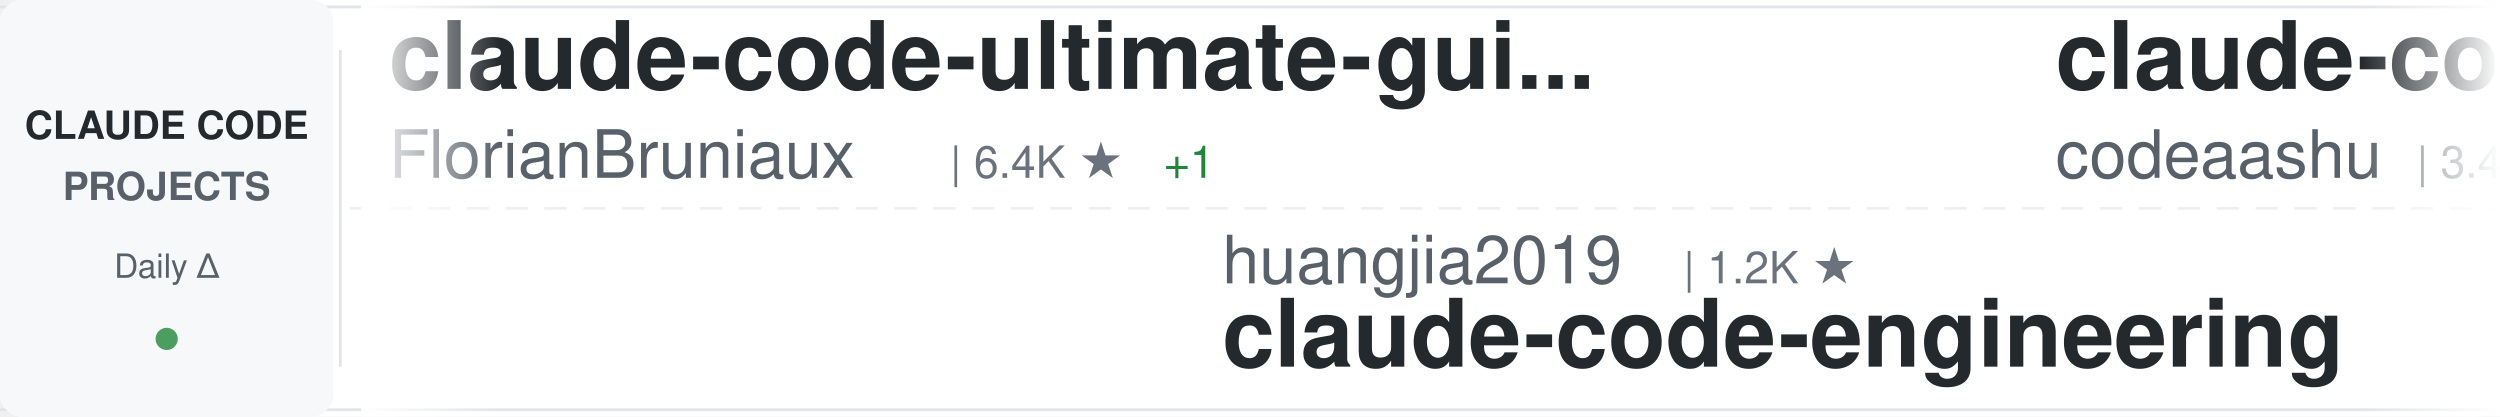
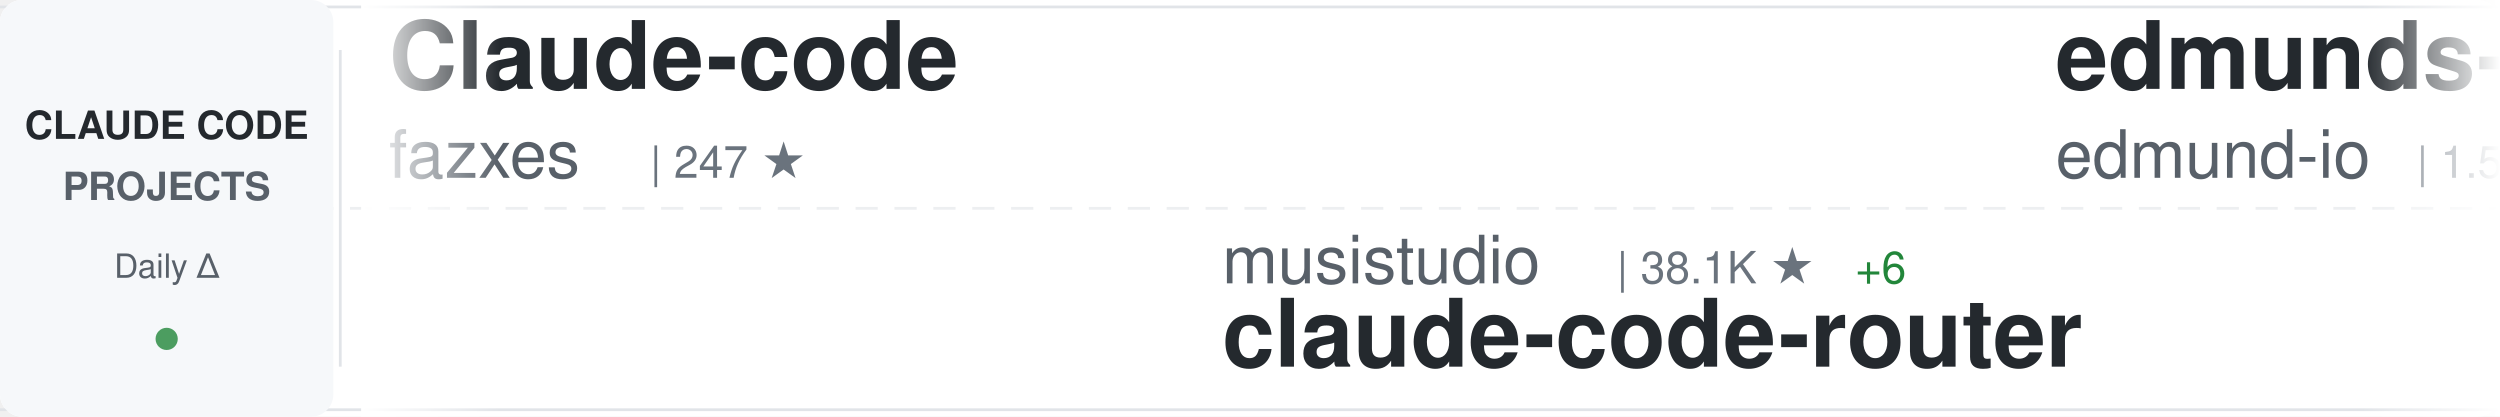
<svg xmlns="http://www.w3.org/2000/svg" width="900" height="150">
  <defs>
    <linearGradient id="awesomeLeftFade" x1="0%" y1="0%" x2="100%" y2="0%">
      <stop offset="0%" style="stop-color:#ffffff;stop-opacity:1" />
      <stop offset="100%" style="stop-color:#ffffff;stop-opacity:0" />
    </linearGradient>
    <linearGradient id="awesomeRightFade" x1="0%" y1="0%" x2="100%" y2="0%">
      <stop offset="0%" style="stop-color:#ffffff;stop-opacity:0" />
      <stop offset="100%" style="stop-color:#ffffff;stop-opacity:1" />
    </linearGradient>
  </defs>
  <rect width="900" height="150" fill="#ffffff" rx="8" />
  <rect x="0" y="2" width="900" height="1" fill="#e1e4e8" />
  <rect x="0" y="147" width="900" height="1" fill="#e1e4e8" />
  <line x1="0" y1="75" x2="900" y2="75" stroke="#e1e4e8" stroke-width="1" stroke-dasharray="8 6" opacity="0.6" />
  <rect x="0" y="0" width="120" height="150" fill="#f6f8fa" rx="8" />
  <text x="60" y="50" font-family="-apple-system, BlinkMacSystemFont, 'Segoe UI', Helvetica, Arial, sans-serif" font-size="14" font-weight="600" fill="#24292e" text-anchor="middle">CLAUDE CODE</text>
  <text x="60" y="72" font-family="-apple-system, BlinkMacSystemFont, 'Segoe UI', Helvetica, Arial, sans-serif" font-size="14" font-weight="600" fill="#586069" text-anchor="middle">PROJECTS</text>
  <text x="60" y="100" font-family="-apple-system, BlinkMacSystemFont, 'Segoe UI', Helvetica, Arial, sans-serif" font-size="12" font-weight="500" fill="#586069" text-anchor="middle">Daily Δ</text>
  <circle cx="60" cy="122" r="4" fill="#22863a" opacity="0.8" />
  <rect x="122" y="18" width="1" height="114" fill="#e1e4e8" />
  <clipPath id="awesomeTickerClip">
    <rect x="130" y="0" width="770" height="150" />
  </clipPath>
  <g clip-path="url(#awesomeTickerClip)">
    <g id="awesomeTickerItems">
      <animateTransform attributeName="transform" attributeType="XML" type="translate" from="0 0" to="-3000 0" dur="54s" repeatCount="indefinite" />
      <g transform="translate(0, 0)">
-         <text x="140" y="32" font-family="-apple-system, BlinkMacSystemFont, 'Segoe UI', Helvetica, Arial, sans-serif" font-size="34" font-weight="600" fill="#24292e">claude-code-ultimate-gui...</text>
-         <text x="140" y="64" font-family="-apple-system, BlinkMacSystemFont, 'Segoe UI', Helvetica, Arial, sans-serif" font-size="24" font-weight="400" fill="#586069">FlorianBruniaux</text>
-         <text x="342" y="64" font-family="-apple-system, BlinkMacSystemFont, 'Segoe UI', Helvetica, Arial, sans-serif" font-size="16" font-weight="500" fill="#6a737d">| 6.4K ★</text>
-         <text x="419" y="64" font-family="-apple-system, BlinkMacSystemFont, 'Segoe UI', Helvetica, Arial, sans-serif" font-size="16" font-weight="500" fill="#22863a"> +1</text>
+         <text x="140" y="32" font-family="-apple-system, BlinkMacSystemFont, 'Segoe UI', Helvetica, Arial, sans-serif" font-size="34" font-weight="600" fill="#24292e">Claude-code</text>
+         <text x="140" y="64" font-family="-apple-system, BlinkMacSystemFont, 'Segoe UI', Helvetica, Arial, sans-serif" font-size="24" font-weight="400" fill="#586069">fazxes</text>
+         <text x="234" y="64" font-family="-apple-system, BlinkMacSystemFont, 'Segoe UI', Helvetica, Arial, sans-serif" font-size="16" font-weight="500" fill="#6a737d">| 247 ★</text>
      </g>
      <g transform="translate(300, 0)">
-         <text x="140" y="102" font-family="-apple-system, BlinkMacSystemFont, 'Segoe UI', Helvetica, Arial, sans-serif" font-size="24" font-weight="400" fill="#586069">huangjia2019</text>
-         <text x="306" y="102" font-family="-apple-system, BlinkMacSystemFont, 'Segoe UI', Helvetica, Arial, sans-serif" font-size="16" font-weight="500" fill="#6a737d">| 1.2K ★</text>
-         <text x="140" y="132" font-family="-apple-system, BlinkMacSystemFont, 'Segoe UI', Helvetica, Arial, sans-serif" font-size="34" font-weight="600" fill="#24292e">claude-code-engineering</text>
+         <text x="140" y="102" font-family="-apple-system, BlinkMacSystemFont, 'Segoe UI', Helvetica, Arial, sans-serif" font-size="24" font-weight="400" fill="#586069">musistudio</text>
+         <text x="282" y="102" font-family="-apple-system, BlinkMacSystemFont, 'Segoe UI', Helvetica, Arial, sans-serif" font-size="16" font-weight="500" fill="#6a737d">| 38.1K ★</text>
+         <text x="368" y="102" font-family="-apple-system, BlinkMacSystemFont, 'Segoe UI', Helvetica, Arial, sans-serif" font-size="16" font-weight="500" fill="#22863a"> +6</text>
+         <text x="140" y="132" font-family="-apple-system, BlinkMacSystemFont, 'Segoe UI', Helvetica, Arial, sans-serif" font-size="34" font-weight="600" fill="#24292e">claude-code-router</text>
      </g>
      <g transform="translate(600, 0)">
-         <text x="140" y="32" font-family="-apple-system, BlinkMacSystemFont, 'Segoe UI', Helvetica, Arial, sans-serif" font-size="34" font-weight="600" fill="#24292e">claude-code</text>
-         <text x="140" y="64" font-family="-apple-system, BlinkMacSystemFont, 'Segoe UI', Helvetica, Arial, sans-serif" font-size="24" font-weight="400" fill="#586069">codeaashu</text>
-         <text x="270" y="64" font-family="-apple-system, BlinkMacSystemFont, 'Segoe UI', Helvetica, Arial, sans-serif" font-size="16" font-weight="500" fill="#6a737d">| 3.4K ★</text>
-         <text x="347" y="64" font-family="-apple-system, BlinkMacSystemFont, 'Segoe UI', Helvetica, Arial, sans-serif" font-size="16" font-weight="500" fill="#22863a"> +1</text>
+         <text x="140" y="32" font-family="-apple-system, BlinkMacSystemFont, 'Segoe UI', Helvetica, Arial, sans-serif" font-size="34" font-weight="600" fill="#24292e">edmunds-claude-code</text>
+         <text x="140" y="64" font-family="-apple-system, BlinkMacSystemFont, 'Segoe UI', Helvetica, Arial, sans-serif" font-size="24" font-weight="400" fill="#586069">edmund-io</text>
+         <text x="270" y="64" font-family="-apple-system, BlinkMacSystemFont, 'Segoe UI', Helvetica, Arial, sans-serif" font-size="16" font-weight="500" fill="#6a737d">| 1.5K ★</text>
      </g>
      <g transform="translate(900, 0)">
-         <text x="140" y="102" font-family="-apple-system, BlinkMacSystemFont, 'Segoe UI', Helvetica, Arial, sans-serif" font-size="24" font-weight="400" fill="#586069">AprilNEA</text>
-         <text x="258" y="102" font-family="-apple-system, BlinkMacSystemFont, 'Segoe UI', Helvetica, Arial, sans-serif" font-size="16" font-weight="500" fill="#6a737d">| 391 ★</text>
-         <text x="140" y="132" font-family="-apple-system, BlinkMacSystemFont, 'Segoe UI', Helvetica, Arial, sans-serif" font-size="34" font-weight="600" fill="#24292e">claude-code-source</text>
+         <text x="140" y="102" font-family="-apple-system, BlinkMacSystemFont, 'Segoe UI', Helvetica, Arial, sans-serif" font-size="24" font-weight="400" fill="#586069">darcyegb</text>
+         <text x="258" y="102" font-family="-apple-system, BlinkMacSystemFont, 'Segoe UI', Helvetica, Arial, sans-serif" font-size="16" font-weight="500" fill="#6a737d">| 780 ★</text>
+         <text x="326" y="102" font-family="-apple-system, BlinkMacSystemFont, 'Segoe UI', Helvetica, Arial, sans-serif" font-size="16" font-weight="500" fill="#22863a"> +1</text>
+         <text x="140" y="132" font-family="-apple-system, BlinkMacSystemFont, 'Segoe UI', Helvetica, Arial, sans-serif" font-size="34" font-weight="600" fill="#24292e">ClaudeCodeAgents</text>
      </g>
      <g transform="translate(1200, 0)">
-         <text x="140" y="32" font-family="-apple-system, BlinkMacSystemFont, 'Segoe UI', Helvetica, Arial, sans-serif" font-size="34" font-weight="600" fill="#24292e">claude-code</text>
-         <text x="140" y="64" font-family="-apple-system, BlinkMacSystemFont, 'Segoe UI', Helvetica, Arial, sans-serif" font-size="24" font-weight="400" fill="#586069">beilingcc</text>
-         <text x="270" y="64" font-family="-apple-system, BlinkMacSystemFont, 'Segoe UI', Helvetica, Arial, sans-serif" font-size="16" font-weight="500" fill="#6a737d">| 102 ★</text>
+         <text x="140" y="32" font-family="-apple-system, BlinkMacSystemFont, 'Segoe UI', Helvetica, Arial, sans-serif" font-size="34" font-weight="600" fill="#24292e">my-claude-code-setup</text>
+         <text x="140" y="64" font-family="-apple-system, BlinkMacSystemFont, 'Segoe UI', Helvetica, Arial, sans-serif" font-size="24" font-weight="400" fill="#586069">centminmod</text>
+         <text x="282" y="64" font-family="-apple-system, BlinkMacSystemFont, 'Segoe UI', Helvetica, Arial, sans-serif" font-size="16" font-weight="500" fill="#6a737d">| 2.7K ★</text>
+         <text x="359" y="64" font-family="-apple-system, BlinkMacSystemFont, 'Segoe UI', Helvetica, Arial, sans-serif" font-size="16" font-weight="500" fill="#22863a"> +1</text>
      </g>
      <g transform="translate(1500, 0)">
-         <text x="140" y="102" font-family="-apple-system, BlinkMacSystemFont, 'Segoe UI', Helvetica, Arial, sans-serif" font-size="24" font-weight="400" fill="#586069">ykdojo</text>
-         <text x="234" y="102" font-family="-apple-system, BlinkMacSystemFont, 'Segoe UI', Helvetica, Arial, sans-serif" font-size="16" font-weight="500" fill="#6a737d">| 10.3K ★</text>
-         <text x="140" y="132" font-family="-apple-system, BlinkMacSystemFont, 'Segoe UI', Helvetica, Arial, sans-serif" font-size="34" font-weight="600" fill="#24292e">claude-code-tips</text>
+         <text x="140" y="102" font-family="-apple-system, BlinkMacSystemFont, 'Segoe UI', Helvetica, Arial, sans-serif" font-size="24" font-weight="400" fill="#586069">sugyan</text>
+         <text x="234" y="102" font-family="-apple-system, BlinkMacSystemFont, 'Segoe UI', Helvetica, Arial, sans-serif" font-size="16" font-weight="500" fill="#6a737d">| 1.1K ★</text>
+         <text x="140" y="132" font-family="-apple-system, BlinkMacSystemFont, 'Segoe UI', Helvetica, Arial, sans-serif" font-size="34" font-weight="600" fill="#24292e">claude-code-webui</text>
      </g>
      <g transform="translate(1800, 0)">
-         <text x="140" y="32" font-family="-apple-system, BlinkMacSystemFont, 'Segoe UI', Helvetica, Arial, sans-serif" font-size="34" font-weight="600" fill="#24292e">claude_codex_bridge</text>
-         <text x="140" y="64" font-family="-apple-system, BlinkMacSystemFont, 'Segoe UI', Helvetica, Arial, sans-serif" font-size="24" font-weight="400" fill="#586069">SeemSeam</text>
-         <text x="258" y="64" font-family="-apple-system, BlinkMacSystemFont, 'Segoe UI', Helvetica, Arial, sans-serif" font-size="16" font-weight="500" fill="#6a737d">| 3.6K ★</text>
+         <text x="140" y="32" font-family="-apple-system, BlinkMacSystemFont, 'Segoe UI', Helvetica, Arial, sans-serif" font-size="34" font-weight="600" fill="#24292e">claude-code-hub</text>
+         <text x="140" y="64" font-family="-apple-system, BlinkMacSystemFont, 'Segoe UI', Helvetica, Arial, sans-serif" font-size="24" font-weight="400" fill="#586069">ding113</text>
+         <text x="246" y="64" font-family="-apple-system, BlinkMacSystemFont, 'Segoe UI', Helvetica, Arial, sans-serif" font-size="16" font-weight="500" fill="#6a737d">| 3.4K ★</text>
+         <text x="323" y="64" font-family="-apple-system, BlinkMacSystemFont, 'Segoe UI', Helvetica, Arial, sans-serif" font-size="16" font-weight="500" fill="#22863a"> +2</text>
      </g>
      <g transform="translate(2100, 0)">
-         <text x="140" y="102" font-family="-apple-system, BlinkMacSystemFont, 'Segoe UI', Helvetica, Arial, sans-serif" font-size="24" font-weight="400" fill="#586069">oboard</text>
-         <text x="234" y="102" font-family="-apple-system, BlinkMacSystemFont, 'Segoe UI', Helvetica, Arial, sans-serif" font-size="16" font-weight="500" fill="#6a737d">| 3.3K ★</text>
-         <text x="311" y="102" font-family="-apple-system, BlinkMacSystemFont, 'Segoe UI', Helvetica, Arial, sans-serif" font-size="16" font-weight="500" fill="#22863a"> +1</text>
-         <text x="140" y="132" font-family="-apple-system, BlinkMacSystemFont, 'Segoe UI', Helvetica, Arial, sans-serif" font-size="34" font-weight="600" fill="#24292e">claude-code-rev</text>
+         <text x="140" y="102" font-family="-apple-system, BlinkMacSystemFont, 'Segoe UI', Helvetica, Arial, sans-serif" font-size="24" font-weight="400" fill="#586069">xu-xiang</text>
+         <text x="258" y="102" font-family="-apple-system, BlinkMacSystemFont, 'Segoe UI', Helvetica, Arial, sans-serif" font-size="16" font-weight="500" fill="#6a737d">| 2.0K ★</text>
+         <text x="140" y="132" font-family="-apple-system, BlinkMacSystemFont, 'Segoe UI', Helvetica, Arial, sans-serif" font-size="34" font-weight="600" fill="#24292e">everything-claude-code-z...</text>
      </g>
      <g transform="translate(2400, 0)">
-         <text x="140" y="32" font-family="-apple-system, BlinkMacSystemFont, 'Segoe UI', Helvetica, Arial, sans-serif" font-size="34" font-weight="600" fill="#24292e">Claude-code</text>
-         <text x="140" y="64" font-family="-apple-system, BlinkMacSystemFont, 'Segoe UI', Helvetica, Arial, sans-serif" font-size="24" font-weight="400" fill="#586069">zstmfhy</text>
-         <text x="246" y="64" font-family="-apple-system, BlinkMacSystemFont, 'Segoe UI', Helvetica, Arial, sans-serif" font-size="16" font-weight="500" fill="#6a737d">| 188 ★</text>
+         <text x="140" y="32" font-family="-apple-system, BlinkMacSystemFont, 'Segoe UI', Helvetica, Arial, sans-serif" font-size="34" font-weight="600" fill="#24292e">awesome-claude-code-tool...</text>
+         <text x="140" y="64" font-family="-apple-system, BlinkMacSystemFont, 'Segoe UI', Helvetica, Arial, sans-serif" font-size="24" font-weight="400" fill="#586069">rohitg00</text>
+         <text x="258" y="64" font-family="-apple-system, BlinkMacSystemFont, 'Segoe UI', Helvetica, Arial, sans-serif" font-size="16" font-weight="500" fill="#6a737d">| 2.8K ★</text>
+         <text x="335" y="64" font-family="-apple-system, BlinkMacSystemFont, 'Segoe UI', Helvetica, Arial, sans-serif" font-size="16" font-weight="500" fill="#22863a"> +2</text>
      </g>
      <g transform="translate(2700, 0)">
-         <text x="140" y="102" font-family="-apple-system, BlinkMacSystemFont, 'Segoe UI', Helvetica, Arial, sans-serif" font-size="24" font-weight="400" fill="#586069">ding113</text>
-         <text x="246" y="102" font-family="-apple-system, BlinkMacSystemFont, 'Segoe UI', Helvetica, Arial, sans-serif" font-size="16" font-weight="500" fill="#6a737d">| 3.4K ★</text>
-         <text x="323" y="102" font-family="-apple-system, BlinkMacSystemFont, 'Segoe UI', Helvetica, Arial, sans-serif" font-size="16" font-weight="500" fill="#cb2431"> -1</text>
-         <text x="140" y="132" font-family="-apple-system, BlinkMacSystemFont, 'Segoe UI', Helvetica, Arial, sans-serif" font-size="34" font-weight="600" fill="#24292e">claude-code-hub</text>
+         <text x="140" y="102" font-family="-apple-system, BlinkMacSystemFont, 'Segoe UI', Helvetica, Arial, sans-serif" font-size="24" font-weight="400" fill="#586069">beilingcc</text>
+         <text x="270" y="102" font-family="-apple-system, BlinkMacSystemFont, 'Segoe UI', Helvetica, Arial, sans-serif" font-size="16" font-weight="500" fill="#6a737d">| 103 ★</text>
+         <text x="338" y="102" font-family="-apple-system, BlinkMacSystemFont, 'Segoe UI', Helvetica, Arial, sans-serif" font-size="16" font-weight="500" fill="#22863a"> +1</text>
+         <text x="140" y="132" font-family="-apple-system, BlinkMacSystemFont, 'Segoe UI', Helvetica, Arial, sans-serif" font-size="34" font-weight="600" fill="#24292e">claude-code</text>
      </g>
      <g transform="translate(3000, 0)">
-         <text x="140" y="32" font-family="-apple-system, BlinkMacSystemFont, 'Segoe UI', Helvetica, Arial, sans-serif" font-size="34" font-weight="600" fill="#24292e">claude-code-ultimate-gui...</text>
-         <text x="140" y="64" font-family="-apple-system, BlinkMacSystemFont, 'Segoe UI', Helvetica, Arial, sans-serif" font-size="24" font-weight="400" fill="#586069">FlorianBruniaux</text>
-         <text x="342" y="64" font-family="-apple-system, BlinkMacSystemFont, 'Segoe UI', Helvetica, Arial, sans-serif" font-size="16" font-weight="500" fill="#6a737d">| 6.4K ★</text>
-         <text x="419" y="64" font-family="-apple-system, BlinkMacSystemFont, 'Segoe UI', Helvetica, Arial, sans-serif" font-size="16" font-weight="500" fill="#22863a"> +1</text>
+         <text x="140" y="32" font-family="-apple-system, BlinkMacSystemFont, 'Segoe UI', Helvetica, Arial, sans-serif" font-size="34" font-weight="600" fill="#24292e">Claude-code</text>
+         <text x="140" y="64" font-family="-apple-system, BlinkMacSystemFont, 'Segoe UI', Helvetica, Arial, sans-serif" font-size="24" font-weight="400" fill="#586069">fazxes</text>
+         <text x="234" y="64" font-family="-apple-system, BlinkMacSystemFont, 'Segoe UI', Helvetica, Arial, sans-serif" font-size="16" font-weight="500" fill="#6a737d">| 247 ★</text>
      </g>
      <g transform="translate(3300, 0)">
-         <text x="140" y="102" font-family="-apple-system, BlinkMacSystemFont, 'Segoe UI', Helvetica, Arial, sans-serif" font-size="24" font-weight="400" fill="#586069">huangjia2019</text>
-         <text x="306" y="102" font-family="-apple-system, BlinkMacSystemFont, 'Segoe UI', Helvetica, Arial, sans-serif" font-size="16" font-weight="500" fill="#6a737d">| 1.2K ★</text>
-         <text x="140" y="132" font-family="-apple-system, BlinkMacSystemFont, 'Segoe UI', Helvetica, Arial, sans-serif" font-size="34" font-weight="600" fill="#24292e">claude-code-engineering</text>
+         <text x="140" y="102" font-family="-apple-system, BlinkMacSystemFont, 'Segoe UI', Helvetica, Arial, sans-serif" font-size="24" font-weight="400" fill="#586069">musistudio</text>
+         <text x="282" y="102" font-family="-apple-system, BlinkMacSystemFont, 'Segoe UI', Helvetica, Arial, sans-serif" font-size="16" font-weight="500" fill="#6a737d">| 38.1K ★</text>
+         <text x="368" y="102" font-family="-apple-system, BlinkMacSystemFont, 'Segoe UI', Helvetica, Arial, sans-serif" font-size="16" font-weight="500" fill="#22863a"> +6</text>
+         <text x="140" y="132" font-family="-apple-system, BlinkMacSystemFont, 'Segoe UI', Helvetica, Arial, sans-serif" font-size="34" font-weight="600" fill="#24292e">claude-code-router</text>
      </g>
      <g transform="translate(3600, 0)">
-         <text x="140" y="32" font-family="-apple-system, BlinkMacSystemFont, 'Segoe UI', Helvetica, Arial, sans-serif" font-size="34" font-weight="600" fill="#24292e">claude-code</text>
-         <text x="140" y="64" font-family="-apple-system, BlinkMacSystemFont, 'Segoe UI', Helvetica, Arial, sans-serif" font-size="24" font-weight="400" fill="#586069">codeaashu</text>
-         <text x="270" y="64" font-family="-apple-system, BlinkMacSystemFont, 'Segoe UI', Helvetica, Arial, sans-serif" font-size="16" font-weight="500" fill="#6a737d">| 3.4K ★</text>
-         <text x="347" y="64" font-family="-apple-system, BlinkMacSystemFont, 'Segoe UI', Helvetica, Arial, sans-serif" font-size="16" font-weight="500" fill="#22863a"> +1</text>
+         <text x="140" y="32" font-family="-apple-system, BlinkMacSystemFont, 'Segoe UI', Helvetica, Arial, sans-serif" font-size="34" font-weight="600" fill="#24292e">edmunds-claude-code</text>
+         <text x="140" y="64" font-family="-apple-system, BlinkMacSystemFont, 'Segoe UI', Helvetica, Arial, sans-serif" font-size="24" font-weight="400" fill="#586069">edmund-io</text>
+         <text x="270" y="64" font-family="-apple-system, BlinkMacSystemFont, 'Segoe UI', Helvetica, Arial, sans-serif" font-size="16" font-weight="500" fill="#6a737d">| 1.5K ★</text>
      </g>
      <g transform="translate(3900, 0)">
-         <text x="140" y="102" font-family="-apple-system, BlinkMacSystemFont, 'Segoe UI', Helvetica, Arial, sans-serif" font-size="24" font-weight="400" fill="#586069">AprilNEA</text>
-         <text x="258" y="102" font-family="-apple-system, BlinkMacSystemFont, 'Segoe UI', Helvetica, Arial, sans-serif" font-size="16" font-weight="500" fill="#6a737d">| 391 ★</text>
-         <text x="140" y="132" font-family="-apple-system, BlinkMacSystemFont, 'Segoe UI', Helvetica, Arial, sans-serif" font-size="34" font-weight="600" fill="#24292e">claude-code-source</text>
+         <text x="140" y="102" font-family="-apple-system, BlinkMacSystemFont, 'Segoe UI', Helvetica, Arial, sans-serif" font-size="24" font-weight="400" fill="#586069">darcyegb</text>
+         <text x="258" y="102" font-family="-apple-system, BlinkMacSystemFont, 'Segoe UI', Helvetica, Arial, sans-serif" font-size="16" font-weight="500" fill="#6a737d">| 780 ★</text>
+         <text x="326" y="102" font-family="-apple-system, BlinkMacSystemFont, 'Segoe UI', Helvetica, Arial, sans-serif" font-size="16" font-weight="500" fill="#22863a"> +1</text>
+         <text x="140" y="132" font-family="-apple-system, BlinkMacSystemFont, 'Segoe UI', Helvetica, Arial, sans-serif" font-size="34" font-weight="600" fill="#24292e">ClaudeCodeAgents</text>
      </g>
    </g>
  </g>
  <rect x="130" y="0" width="50" height="150" fill="url(#awesomeLeftFade)" />
  <rect x="850" y="0" width="50" height="150" fill="url(#awesomeRightFade)" />
</svg>
